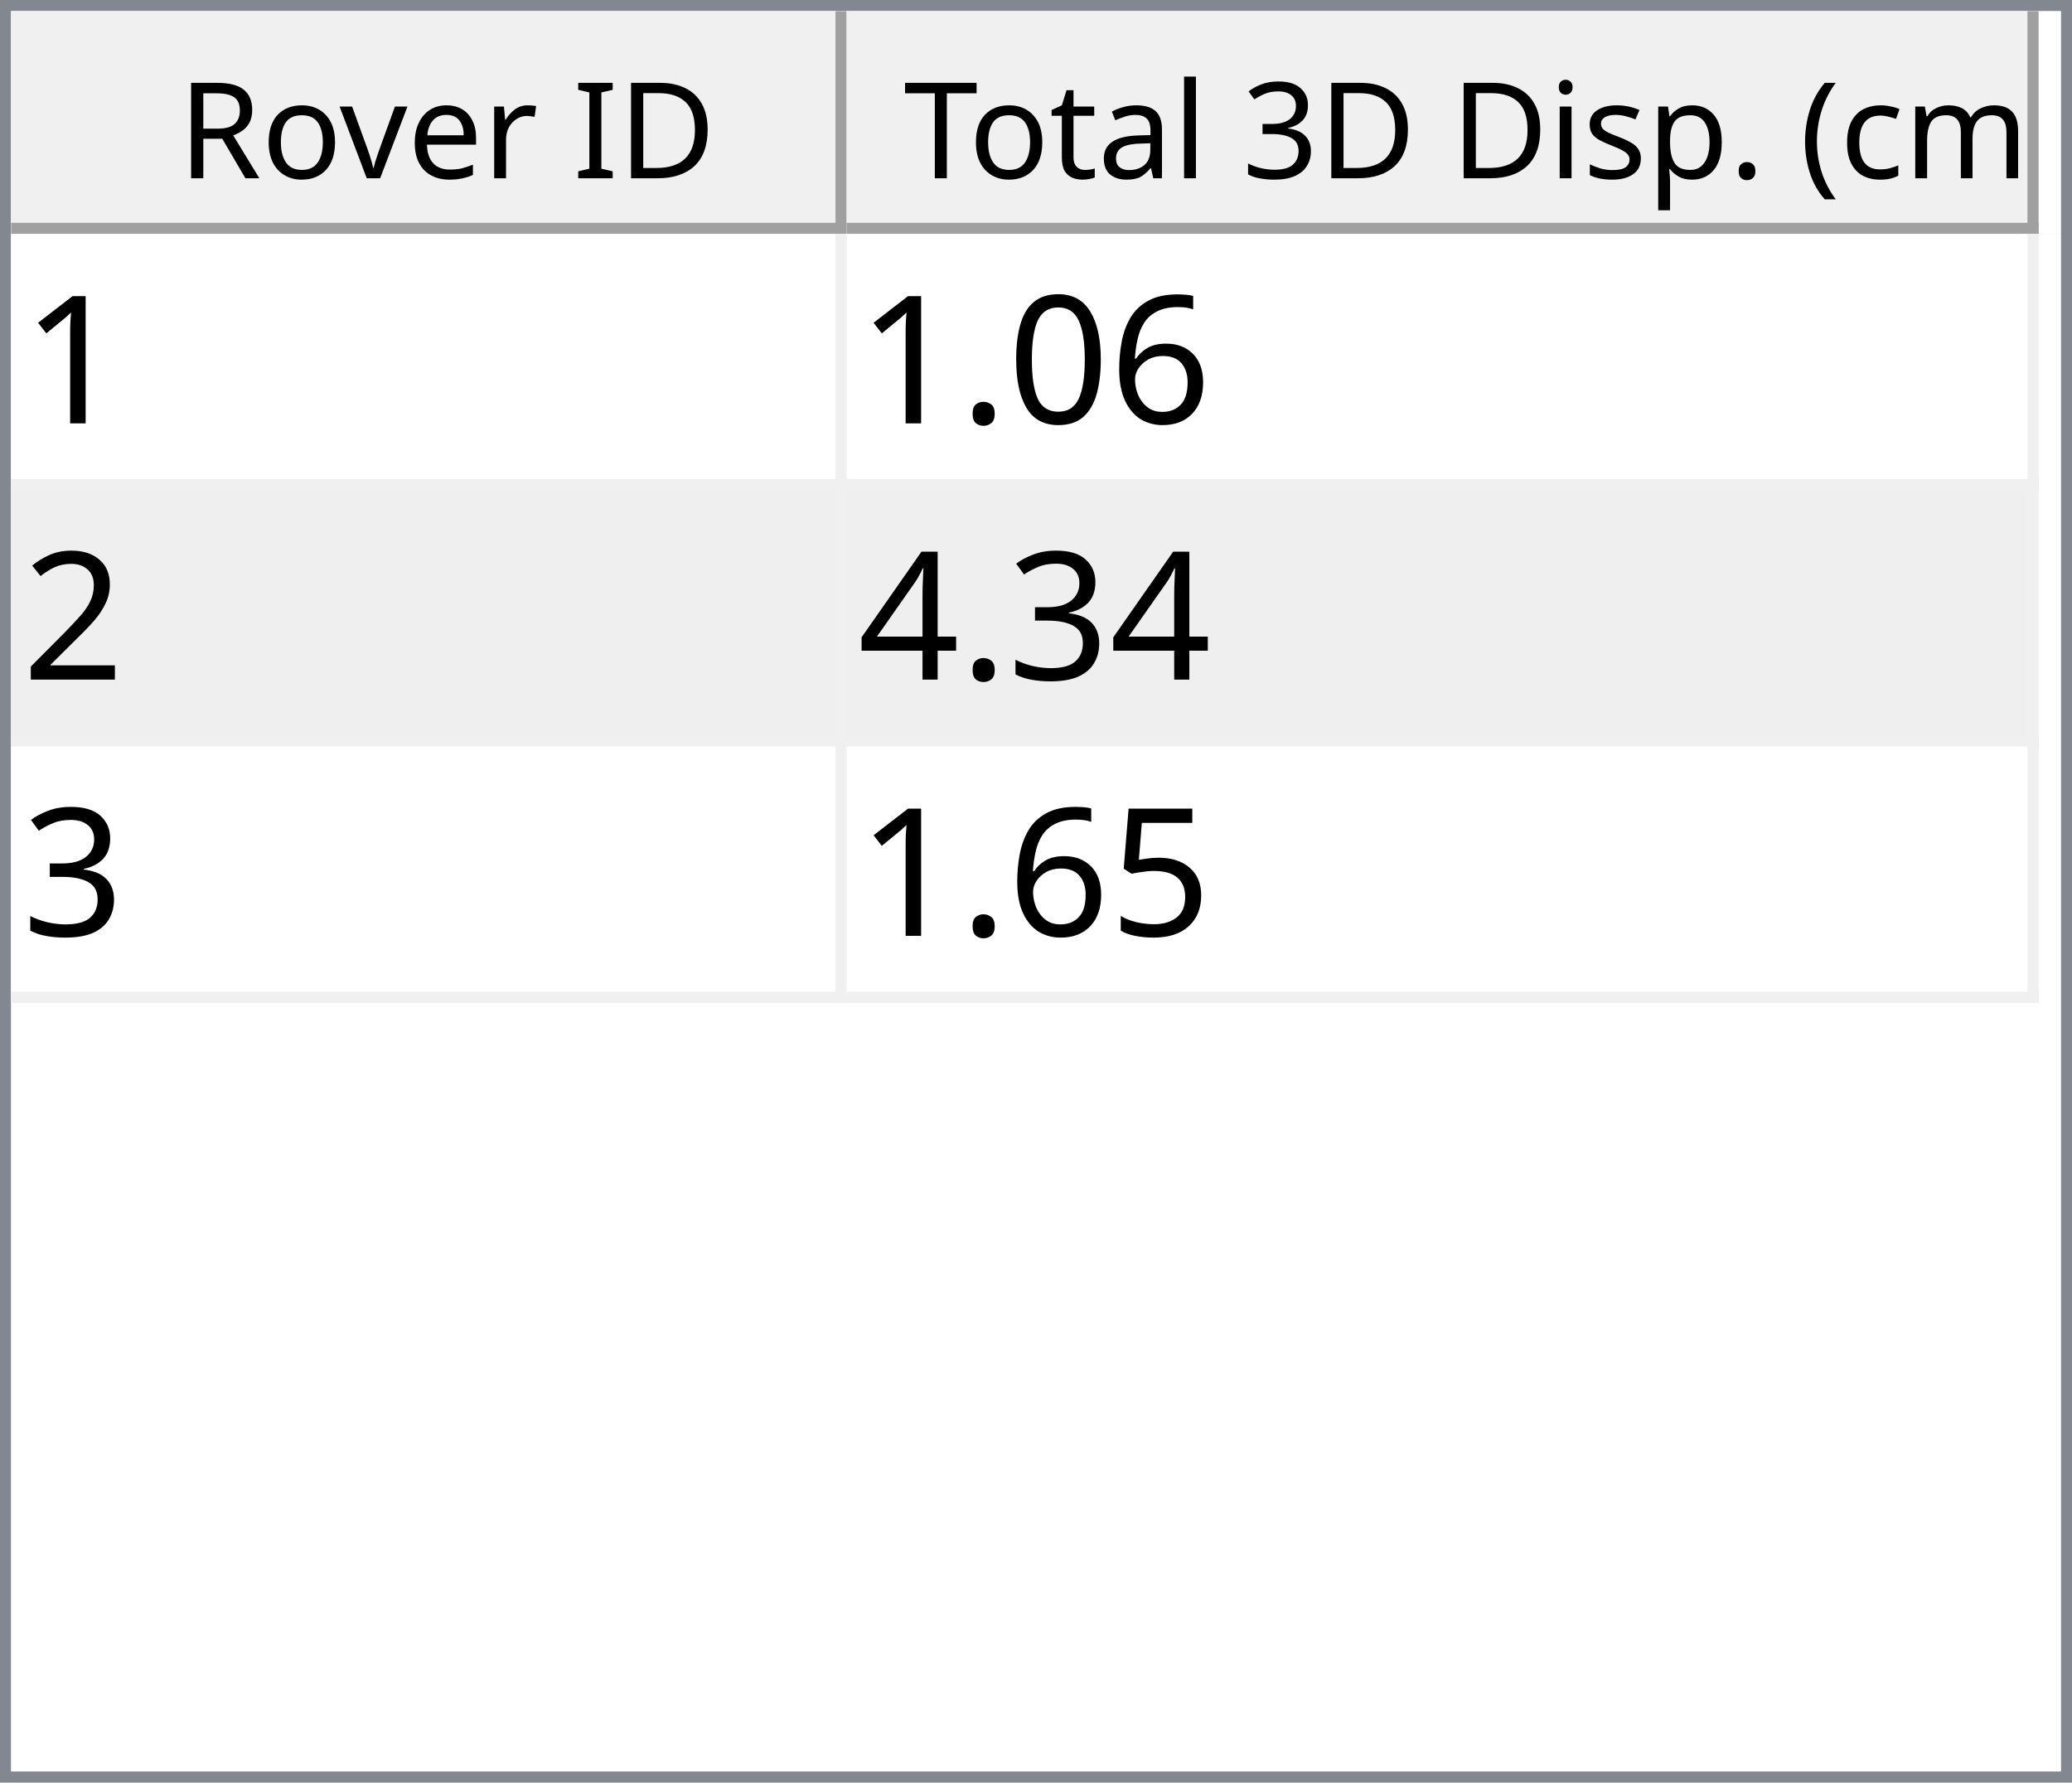
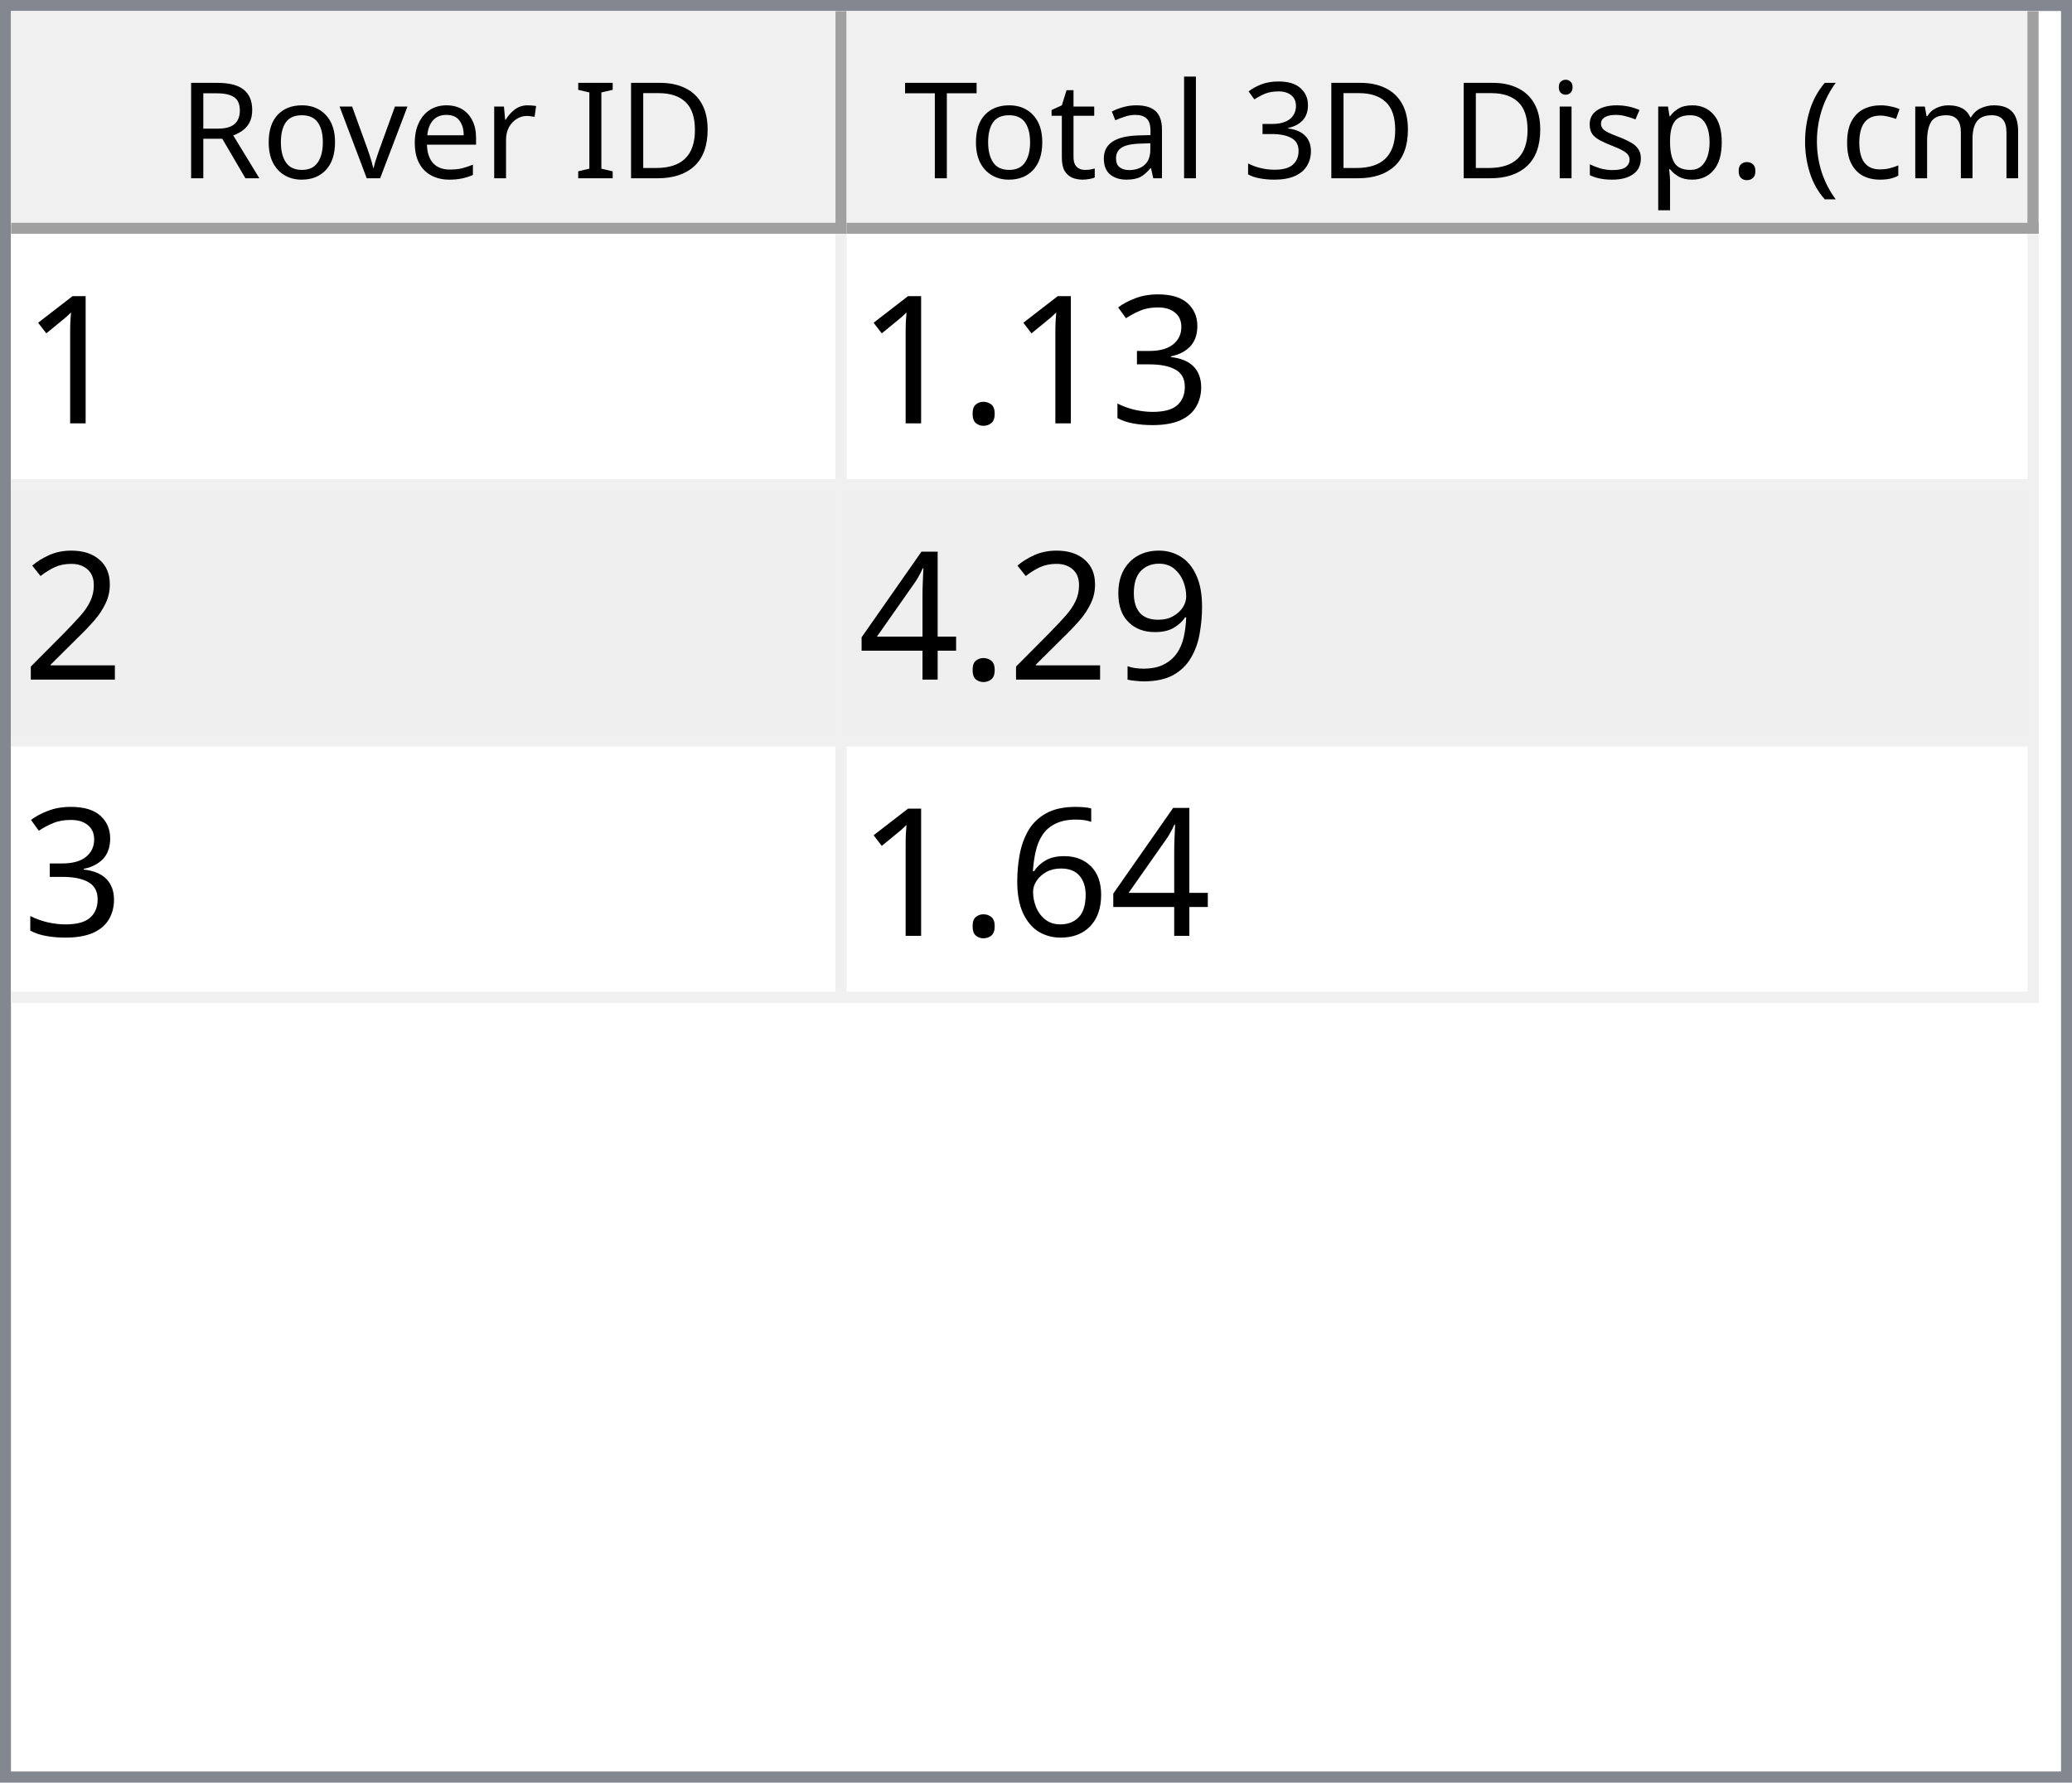
<svg xmlns="http://www.w3.org/2000/svg" style="fill-opacity:1; color-rendering:auto; color-interpolation:auto; text-rendering:auto; stroke:black; stroke-linecap:square; stroke-miterlimit:10; shape-rendering:auto; stroke-opacity:1; fill:black; stroke-dasharray:none; font-weight:normal; stroke-width:1; font-family:'Dialog'; font-style:normal; stroke-linejoin:miter; font-size:12px; stroke-dashoffset:0; image-rendering:auto;" width="186" height="160">
  <defs id="genericDefs" />
  <g>
    <defs id="defs1">
      <clipPath clipPathUnits="userSpaceOnUse" id="clipPath1">
        <path d="M0 0 L186 0 L186 160 L0 160 L0 0 Z" />
      </clipPath>
      <clipPath clipPathUnits="userSpaceOnUse" id="clipPath2">
        <path d="M0 0 L0 160 L186 160 L186 0 Z" />
      </clipPath>
      <clipPath clipPathUnits="userSpaceOnUse" id="clipPath3">
        <path d="M0 0 L0 20 L184 20 L184 0 Z" />
      </clipPath>
      <clipPath clipPathUnits="userSpaceOnUse" id="clipPath4">
        <path d="M0 0 L0 20 L75 20 L75 0 Z" />
      </clipPath>
      <clipPath clipPathUnits="userSpaceOnUse" id="clipPath5">
        <path d="M1 1 L1 19 L74 19 L74 1 Z" />
      </clipPath>
      <clipPath clipPathUnits="userSpaceOnUse" id="clipPath6">
        <path d="M0 0 L0 18 L73 18 L73 0 Z" />
      </clipPath>
      <clipPath clipPathUnits="userSpaceOnUse" id="clipPath7">
        <path d="M-0.5 -0.5 L-0.5 19.5 L74.5 19.5 L74.5 -0.5 Z" />
      </clipPath>
      <clipPath clipPathUnits="userSpaceOnUse" id="clipPath8">
        <path d="M0 0 L0 20 L107 20 L107 0 Z" />
      </clipPath>
      <clipPath clipPathUnits="userSpaceOnUse" id="clipPath9">
        <path d="M1 1 L1 19 L106 19 L106 1 Z" />
      </clipPath>
      <clipPath clipPathUnits="userSpaceOnUse" id="clipPath10">
        <path d="M0 0 L0 18 L105 18 L105 0 Z" />
      </clipPath>
      <clipPath clipPathUnits="userSpaceOnUse" id="clipPath11">
        <path d="M-0.5 -0.5 L-0.5 19.5 L106.5 19.5 L106.5 -0.5 Z" />
      </clipPath>
      <clipPath clipPathUnits="userSpaceOnUse" id="clipPath12">
        <path d="M0 0 L0 138 L184 138 L184 0 Z" />
      </clipPath>
      <clipPath clipPathUnits="userSpaceOnUse" id="clipPath13">
        <path d="M0 0 L0 69 L182 69 L182 0 Z" />
      </clipPath>
      <clipPath clipPathUnits="userSpaceOnUse" id="clipPath14">
        <path d="M-0.5 -0.5 L-0.5 68.5 L181.5 68.5 L181.5 -0.5 Z" />
      </clipPath>
      <clipPath clipPathUnits="userSpaceOnUse" id="clipPath15">
        <path d="M0 0 L0 22 L74 22 L74 0 Z" />
      </clipPath>
      <clipPath clipPathUnits="userSpaceOnUse" id="clipPath16">
        <path d="M0 0 L0 22 L106 22 L106 0 Z" />
      </clipPath>
      <font horiz-adv-x="64.551" id="font1">
        <font-face ascent="107.91" descent="25.098" units-per-em="100" style="font-style:normal; font-family:Segoe UI; font-weight:normal;" />
        <missing-glyph horiz-adv-x="64.551" d="M8.109 0 L8.109 68.266 L56.453 68.266 L56.453 0 L8.109 0 ZM15.328 7.234 L49.219 7.234 L49.219 61.031 L15.328 61.031 L15.328 7.234 Z" />
        <glyph unicode="D" horiz-adv-x="70.117" d="M9.188 0 L9.188 70.016 L28.516 70.016 Q65.531 70.016 65.531 35.891 Q65.531 19.672 55.25 9.836 Q44.969 0 27.734 0 L9.188 0 ZM17.391 62.594 L17.391 7.422 L27.828 7.422 Q41.609 7.422 49.273 14.797 Q56.938 22.172 56.938 35.688 Q56.938 62.594 28.328 62.594 L17.391 62.594 Z" />
        <glyph unicode="I" horiz-adv-x="26.611" d="M17.391 0 L9.188 0 L9.188 70.016 L17.391 70.016 L17.391 0 Z" />
        <glyph unicode=" " horiz-adv-x="27.393" d="" />
        <glyph unicode="r" horiz-adv-x="34.766" d="M34.188 41.891 Q32.078 43.5 28.125 43.5 Q23 43.5 19.555 38.672 Q16.109 33.844 16.109 25.484 L16.109 0 L8.109 0 L8.109 50 L16.109 50 L16.109 39.703 L16.312 39.703 Q18.016 44.969 21.531 47.922 Q25.047 50.875 29.391 50.875 Q32.516 50.875 34.188 50.203 L34.188 41.891 Z" />
        <glyph unicode="e" horiz-adv-x="52.295" d="M48.297 23 L12.984 23 Q13.188 14.656 17.484 10.109 Q21.781 5.562 29.297 5.562 Q37.75 5.562 44.828 11.141 L44.828 3.609 Q38.234 -1.172 27.391 -1.172 Q16.797 -1.172 10.742 5.641 Q4.688 12.453 4.688 24.812 Q4.688 36.469 11.305 43.82 Q17.922 51.172 27.734 51.172 Q37.547 51.172 42.922 44.828 Q48.297 38.484 48.297 27.203 L48.297 23 ZM40.094 29.781 Q40.047 36.719 36.75 40.578 Q33.453 44.438 27.594 44.438 Q21.922 44.438 17.969 40.383 Q14.016 36.328 13.094 29.781 L40.094 29.781 Z" />
        <glyph unicode="v" horiz-adv-x="47.9" d="M47.406 50 L27.484 0 L19.625 0 L0.688 50 L9.469 50 L22.172 13.672 Q23.578 9.672 23.922 6.688 L24.125 6.688 Q24.609 10.453 25.688 13.484 L38.969 50 L47.406 50 Z" />
        <glyph unicode="o" horiz-adv-x="58.594" d="M29 -1.172 Q17.922 -1.172 11.305 5.836 Q4.688 12.844 4.688 24.422 Q4.688 37.016 11.57 44.094 Q18.453 51.172 30.172 51.172 Q41.359 51.172 47.633 44.289 Q53.906 37.406 53.906 25.203 Q53.906 13.234 47.141 6.031 Q40.375 -1.172 29 -1.172 ZM29.594 44.438 Q21.875 44.438 17.383 39.188 Q12.891 33.938 12.891 24.703 Q12.891 15.828 17.43 10.695 Q21.969 5.562 29.594 5.562 Q37.359 5.562 41.531 10.594 Q45.703 15.625 45.703 24.906 Q45.703 34.281 41.531 39.359 Q37.359 44.438 29.594 44.438 Z" />
        <glyph unicode="R" horiz-adv-x="59.814" d="M59.375 0 L49.609 0 L37.891 19.625 Q36.281 22.359 34.766 24.289 Q33.25 26.219 31.664 27.438 Q30.078 28.656 28.25 29.219 Q26.422 29.781 24.125 29.781 L17.391 29.781 L17.391 0 L9.188 0 L9.188 70.016 L30.078 70.016 Q34.672 70.016 38.555 68.867 Q42.438 67.719 45.289 65.375 Q48.141 63.031 49.758 59.547 Q51.375 56.062 51.375 51.375 Q51.375 47.703 50.273 44.656 Q49.172 41.609 47.148 39.211 Q45.125 36.812 42.266 35.133 Q39.406 33.453 35.844 32.516 L35.844 32.328 Q37.594 31.547 38.891 30.547 Q40.188 29.547 41.359 28.18 Q42.531 26.812 43.68 25.078 Q44.828 23.344 46.234 21.047 L59.375 0 ZM17.391 62.594 L17.391 37.203 L28.516 37.203 Q31.594 37.203 34.203 38.133 Q36.812 39.062 38.719 40.797 Q40.625 42.531 41.703 45.047 Q42.781 47.562 42.781 50.688 Q42.781 56.297 39.141 59.445 Q35.5 62.594 28.609 62.594 L17.391 62.594 Z" />
        <glyph unicode=")" horiz-adv-x="30.176" d="M8.297 -15.922 L1.172 -15.922 Q16.406 2.344 16.406 26.812 Q16.406 51.469 1.078 70.016 L8.297 70.016 Q23.531 52.156 23.531 26.703 Q23.531 1.375 8.297 -15.922 Z" />
        <glyph unicode="m" horiz-adv-x="86.133" d="M79.109 0 L71.094 0 L71.094 28.719 Q71.094 37.016 68.531 40.727 Q65.969 44.438 59.906 44.438 Q54.781 44.438 51.195 39.75 Q47.609 35.062 47.609 28.516 L47.609 0 L39.594 0 L39.594 29.688 Q39.594 44.438 28.219 44.438 Q22.953 44.438 19.531 40.016 Q16.109 35.594 16.109 28.516 L16.109 0 L8.109 0 L8.109 50 L16.109 50 L16.109 42.094 L16.312 42.094 Q21.625 51.172 31.844 51.172 Q36.969 51.172 40.773 48.312 Q44.578 45.453 46 40.828 Q51.562 51.172 62.594 51.172 Q79.109 51.172 79.109 30.812 L79.109 0 Z" />
        <glyph unicode="c" horiz-adv-x="46.191" d="M42.188 2.297 Q36.422 -1.172 28.516 -1.172 Q17.828 -1.172 11.258 5.789 Q4.688 12.75 4.688 23.828 Q4.688 36.188 11.766 43.68 Q18.844 51.172 30.672 51.172 Q37.25 51.172 42.281 48.734 L42.281 40.531 Q36.719 44.438 30.375 44.438 Q22.703 44.438 17.797 38.945 Q12.891 33.453 12.891 24.516 Q12.891 15.719 17.508 10.641 Q22.125 5.562 29.891 5.562 Q36.422 5.562 42.188 9.906 L42.188 2.297 Z" />
        <glyph unicode="(" horiz-adv-x="30.176" d="M29.109 -15.922 L21.969 -15.922 Q6.844 1.375 6.844 26.703 Q6.844 52.156 21.969 70.016 L29.203 70.016 Q13.875 51.469 13.875 26.812 Q13.875 2.344 29.109 -15.922 Z" />
        <glyph unicode="." horiz-adv-x="21.68" d="M10.891 -1.078 Q8.641 -1.078 7.055 0.539 Q5.469 2.156 5.469 4.391 Q5.469 6.641 7.055 8.273 Q8.641 9.906 10.891 9.906 Q13.188 9.906 14.797 8.273 Q16.406 6.641 16.406 4.391 Q16.406 2.156 14.797 0.539 Q13.188 -1.078 10.891 -1.078 Z" />
        <glyph unicode="p" horiz-adv-x="58.789" d="M16.312 7.234 L16.109 7.234 L16.109 -23 L8.109 -23 L8.109 50 L16.109 50 L16.109 41.219 L16.312 41.219 Q22.219 51.172 33.594 51.172 Q43.266 51.172 48.688 44.461 Q54.109 37.75 54.109 26.469 Q54.109 13.922 48 6.375 Q41.891 -1.172 31.297 -1.172 Q21.578 -1.172 16.312 7.234 ZM16.109 27.391 L16.109 20.406 Q16.109 14.203 20.141 9.883 Q24.172 5.562 30.375 5.562 Q37.641 5.562 41.773 11.133 Q45.906 16.703 45.906 26.609 Q45.906 34.969 42.047 39.703 Q38.188 44.438 31.594 44.438 Q24.609 44.438 20.359 39.578 Q16.109 34.719 16.109 27.391 Z" />
        <glyph unicode="s" horiz-adv-x="42.432" d="M5.078 1.812 L5.078 10.406 Q11.625 5.562 19.484 5.562 Q30.031 5.562 30.031 12.594 Q30.031 14.594 29.125 15.992 Q28.219 17.391 26.68 18.461 Q25.141 19.531 23.07 20.383 Q21 21.234 18.609 22.172 Q15.281 23.484 12.766 24.828 Q10.25 26.172 8.57 27.859 Q6.891 29.547 6.031 31.695 Q5.172 33.844 5.172 36.719 Q5.172 40.234 6.789 42.945 Q8.406 45.656 11.086 47.484 Q13.766 49.312 17.211 50.242 Q20.656 51.172 24.312 51.172 Q30.812 51.172 35.938 48.922 L35.938 40.828 Q30.422 44.438 23.25 44.438 Q21 44.438 19.195 43.922 Q17.391 43.406 16.094 42.477 Q14.797 41.547 14.086 40.258 Q13.375 38.969 13.375 37.406 Q13.375 35.453 14.086 34.133 Q14.797 32.812 16.164 31.789 Q17.531 30.766 19.484 29.938 Q21.438 29.109 23.922 28.125 Q27.25 26.859 29.883 25.516 Q32.516 24.172 34.375 22.484 Q36.234 20.797 37.234 18.602 Q38.234 16.406 38.234 13.375 Q38.234 9.672 36.602 6.938 Q34.969 4.203 32.234 2.398 Q29.5 0.594 25.93 -0.289 Q22.359 -1.172 18.453 -1.172 Q10.75 -1.172 5.078 1.812 Z" />
        <glyph unicode="i" horiz-adv-x="24.219" d="M12.203 62.703 Q10.062 62.703 8.547 64.164 Q7.031 65.625 7.031 67.875 Q7.031 70.125 8.547 71.609 Q10.062 73.094 12.203 73.094 Q14.406 73.094 15.945 71.609 Q17.484 70.125 17.484 67.875 Q17.484 65.719 15.945 64.211 Q14.406 62.703 12.203 62.703 ZM16.109 0 L8.109 0 L8.109 50 L16.109 50 L16.109 0 Z" />
        <glyph unicode="3" horiz-adv-x="53.906" d="M46.531 19.828 Q46.531 15.094 44.75 11.211 Q42.969 7.328 39.719 4.57 Q36.469 1.812 31.93 0.297 Q27.391 -1.219 21.922 -1.219 Q11.922 -1.219 6 2.594 L6 11.188 Q13.094 5.609 22.219 5.609 Q25.875 5.609 28.828 6.539 Q31.781 7.469 33.906 9.227 Q36.031 10.984 37.18 13.477 Q38.328 15.969 38.328 19.094 Q38.328 32.812 18.797 32.812 L12.984 32.812 L12.984 39.594 L18.5 39.594 Q35.797 39.594 35.797 52.484 Q35.797 64.406 22.609 64.406 Q15.188 64.406 8.688 59.422 L8.688 67.188 Q15.375 71.188 24.609 71.188 Q29 71.188 32.57 69.969 Q36.141 68.75 38.68 66.555 Q41.219 64.359 42.609 61.281 Q44 58.203 44 54.5 Q44 40.672 30.031 36.719 L30.031 36.531 Q33.594 36.141 36.625 34.797 Q39.656 33.453 41.852 31.305 Q44.047 29.156 45.289 26.25 Q46.531 23.344 46.531 19.828 Z" />
        <glyph unicode="l" horiz-adv-x="24.219" d="M16.109 0 L8.109 0 L8.109 74.031 L16.109 74.031 L16.109 0 Z" />
        <glyph unicode="a" horiz-adv-x="50.879" d="M43.891 0 L35.891 0 L35.891 7.812 L35.688 7.812 Q30.469 -1.172 20.312 -1.172 Q12.844 -1.172 8.617 2.781 Q4.391 6.734 4.391 13.281 Q4.391 27.297 20.906 29.594 L35.891 31.688 Q35.891 44.438 25.594 44.438 Q16.547 44.438 9.281 38.281 L9.281 46.484 Q16.656 51.172 26.266 51.172 Q43.891 51.172 43.891 32.516 L43.891 0 ZM35.891 25.297 L23.828 23.641 Q18.266 22.859 15.43 20.875 Q12.594 18.891 12.594 13.875 Q12.594 10.203 15.211 7.883 Q17.828 5.562 22.172 5.562 Q28.125 5.562 32.008 9.742 Q35.891 13.922 35.891 20.312 L35.891 25.297 Z" />
        <glyph unicode="t" horiz-adv-x="33.887" d="M31.297 0.484 Q28.469 -1.078 23.828 -1.078 Q10.688 -1.078 10.688 13.578 L10.688 43.172 L2.094 43.172 L2.094 50 L10.688 50 L10.688 62.203 L18.703 64.797 L18.703 50 L31.297 50 L31.297 43.172 L18.703 43.172 L18.703 14.984 Q18.703 9.969 20.414 7.82 Q22.125 5.672 26.078 5.672 Q29.109 5.672 31.297 7.328 L31.297 0.484 Z" />
        <glyph unicode="T" horiz-adv-x="52.393" d="M50.594 62.594 L30.375 62.594 L30.375 0 L22.172 0 L22.172 62.594 L2 62.594 L2 70.016 L50.594 70.016 L50.594 62.594 Z" />
      </font>
      <font horiz-adv-x="75.0" id="font2">
        <font-face ascent="100.537" descent="21.973" units-per-em="100" style="font-style:normal; font-family:sans-serif; font-weight:normal;" />
        <missing-glyph horiz-adv-x="75.0" d="M12.5 0 L12.5 62.5 L62.5 62.5 L62.5 0 L12.5 0 ZM14.062 1.562 L60.938 1.562 L60.938 60.938 L14.062 60.938 L14.062 1.562 Z" />
        <glyph unicode="1" horiz-adv-x="55.615" d="M37.25 0 L28.469 0 L28.469 56 Q25.297 52.984 20.141 49.953 Q14.984 46.922 10.891 45.406 L10.891 53.906 Q18.266 57.375 23.781 62.305 Q29.297 67.234 31.594 71.875 L37.25 71.875 L37.25 0 Z" />
-         <glyph unicode="6" horiz-adv-x="55.615" d="M49.75 54.047 L41.016 53.375 Q39.844 58.547 37.703 60.891 Q34.125 64.656 28.906 64.656 Q24.703 64.656 21.531 62.312 Q17.391 59.281 14.992 53.469 Q12.594 47.656 12.5 36.922 Q15.672 41.75 20.266 44.094 Q24.859 46.438 29.891 46.438 Q38.672 46.438 44.852 39.969 Q51.031 33.5 51.031 23.25 Q51.031 16.5 48.125 10.719 Q45.219 4.938 40.141 1.859 Q35.062 -1.219 28.609 -1.219 Q17.625 -1.219 10.695 6.859 Q3.766 14.938 3.766 33.5 Q3.766 54.25 11.422 63.672 Q18.109 71.875 29.438 71.875 Q37.891 71.875 43.289 67.141 Q48.688 62.406 49.75 54.047 ZM13.875 23.188 Q13.875 18.656 15.797 14.508 Q17.719 10.359 21.188 8.18 Q24.656 6 28.469 6 Q34.031 6 38.039 10.492 Q42.047 14.984 42.047 22.703 Q42.047 30.125 38.086 34.398 Q34.125 38.672 28.125 38.672 Q22.172 38.672 18.023 34.398 Q13.875 30.125 13.875 23.188 Z" />
-         <glyph unicode="0" horiz-adv-x="55.615" d="M4.156 35.297 Q4.156 48 6.766 55.742 Q9.375 63.484 14.523 67.68 Q19.672 71.875 27.484 71.875 Q33.25 71.875 37.594 69.555 Q41.938 67.234 44.773 62.867 Q47.609 58.5 49.219 52.227 Q50.828 45.953 50.828 35.297 Q50.828 22.703 48.242 14.969 Q45.656 7.234 40.508 3.008 Q35.359 -1.219 27.484 -1.219 Q17.141 -1.219 11.234 6.203 Q4.156 15.141 4.156 35.297 ZM13.188 35.297 Q13.188 17.672 17.312 11.836 Q21.438 6 27.484 6 Q33.547 6 37.672 11.859 Q41.797 17.719 41.797 35.297 Q41.797 52.984 37.672 58.789 Q33.547 64.594 27.391 64.594 Q21.344 64.594 17.719 59.469 Q13.188 52.938 13.188 35.297 Z" />
+         <glyph unicode="3" horiz-adv-x="55.615" d="M4.203 18.891 L12.984 20.062 Q14.5 12.594 18.141 9.297 Q21.781 6 27 6 Q33.203 6 37.477 10.297 Q41.75 14.594 41.75 20.953 Q41.75 27 37.797 30.93 Q33.844 34.859 27.734 34.859 Q25.25 34.859 21.531 33.891 L22.516 41.609 Q23.391 41.5 23.922 41.5 Q29.547 41.5 34.039 44.43 Q38.531 47.359 38.531 53.469 Q38.531 58.297 35.258 61.477 Q31.984 64.656 26.812 64.656 Q21.688 64.656 18.266 61.43 Q14.844 58.203 13.875 51.766 L5.078 53.328 Q6.688 62.156 12.398 67.016 Q18.109 71.875 26.609 71.875 Q32.469 71.875 37.398 69.359 Q42.328 66.844 44.945 62.5 Q47.562 58.156 47.562 53.266 Q47.562 48.641 45.07 44.828 Q42.578 41.016 37.703 38.766 Q44.047 37.312 47.562 32.695 Q51.078 28.078 51.078 21.141 Q51.078 11.766 44.242 5.25 Q37.406 -1.266 26.953 -1.266 Q17.531 -1.266 11.305 4.352 Q5.078 9.969 4.203 18.891 Z" />
        <glyph unicode="." horiz-adv-x="27.783" d="M9.078 0 L9.078 10.016 L19.094 10.016 L19.094 0 L9.078 0 Z" />
        <glyph unicode="2" horiz-adv-x="55.615" d="M50.344 8.453 L50.344 0 L3.031 0 Q2.938 3.172 4.047 6.109 Q5.859 10.938 9.836 15.625 Q13.812 20.312 21.344 26.469 Q33.016 36.031 37.117 41.625 Q41.219 47.219 41.219 52.203 Q41.219 57.422 37.477 61.008 Q33.734 64.594 27.734 64.594 Q21.391 64.594 17.578 60.789 Q13.766 56.984 13.719 50.25 L4.688 51.172 Q5.609 61.281 11.664 66.578 Q17.719 71.875 27.938 71.875 Q38.234 71.875 44.242 66.164 Q50.25 60.453 50.25 52 Q50.25 47.703 48.492 43.555 Q46.734 39.406 42.656 34.812 Q38.578 30.219 29.109 22.219 Q21.188 15.578 18.945 13.211 Q16.703 10.844 15.234 8.453 L50.344 8.453 Z" />
-         <glyph unicode="3" horiz-adv-x="55.615" d="M4.203 18.891 L12.984 20.062 Q14.5 12.594 18.141 9.297 Q21.781 6 27 6 Q33.203 6 37.477 10.297 Q41.75 14.594 41.75 20.953 Q41.75 27 37.797 30.93 Q33.844 34.859 27.734 34.859 Q25.25 34.859 21.531 33.891 L22.516 41.609 Q23.391 41.5 23.922 41.5 Q29.547 41.5 34.039 44.43 Q38.531 47.359 38.531 53.469 Q38.531 58.297 35.258 61.477 Q31.984 64.656 26.812 64.656 Q21.688 64.656 18.266 61.43 Q14.844 58.203 13.875 51.766 L5.078 53.328 Q6.688 62.156 12.398 67.016 Q18.109 71.875 26.609 71.875 Q32.469 71.875 37.398 69.359 Q42.328 66.844 44.945 62.5 Q47.562 58.156 47.562 53.266 Q47.562 48.641 45.07 44.828 Q42.578 41.016 37.703 38.766 Q44.047 37.312 47.562 32.695 Q51.078 28.078 51.078 21.141 Q51.078 11.766 44.242 5.25 Q37.406 -1.266 26.953 -1.266 Q17.531 -1.266 11.305 4.352 Q5.078 9.969 4.203 18.891 Z" />
+         <glyph unicode="9" horiz-adv-x="55.615" d="M5.469 16.547 L13.922 17.328 Q14.984 11.375 18.016 8.688 Q21.047 6 25.781 6 Q29.828 6 32.883 7.859 Q35.938 9.719 37.891 12.82 Q39.844 15.922 41.164 21.195 Q42.484 26.469 42.484 31.938 Q42.484 32.516 42.438 33.688 Q39.797 29.5 35.234 26.883 Q30.672 24.266 25.344 24.266 Q16.453 24.266 10.305 30.711 Q4.156 37.156 4.156 47.703 Q4.156 58.594 10.578 65.234 Q17 71.875 26.656 71.875 Q33.641 71.875 39.43 68.117 Q45.219 64.359 48.219 57.398 Q51.219 50.438 51.219 37.25 Q51.219 23.531 48.242 15.406 Q45.266 7.281 39.383 3.031 Q33.5 -1.219 25.594 -1.219 Q17.188 -1.219 11.867 3.445 Q6.547 8.109 5.469 16.547 ZM41.453 48.141 Q41.453 55.719 37.43 60.156 Q33.406 64.594 27.734 64.594 Q21.875 64.594 17.531 59.812 Q13.188 55.031 13.188 47.406 Q13.188 40.578 17.312 36.305 Q21.438 32.031 27.484 32.031 Q33.594 32.031 37.523 36.305 Q41.453 40.578 41.453 48.141 Z" />
        <glyph unicode="4" horiz-adv-x="55.615" d="M32.328 0 L32.328 17.141 L1.266 17.141 L1.266 25.203 L33.938 71.578 L41.109 71.578 L41.109 25.203 L50.781 25.203 L50.781 17.141 L41.109 17.141 L41.109 0 L32.328 0 ZM32.328 25.203 L32.328 57.469 L9.906 25.203 L32.328 25.203 Z" />
-         <glyph unicode="5" horiz-adv-x="55.615" d="M4.156 18.75 L13.375 19.531 Q14.406 12.797 18.141 9.398 Q21.875 6 27.156 6 Q33.5 6 37.891 10.789 Q42.281 15.578 42.281 23.484 Q42.281 31 38.062 35.352 Q33.844 39.703 27 39.703 Q22.75 39.703 19.336 37.773 Q15.922 35.844 13.969 32.766 L5.719 33.844 L12.641 70.609 L48.25 70.609 L48.25 62.203 L19.672 62.203 L15.828 42.969 Q22.266 47.469 29.344 47.469 Q38.719 47.469 45.164 40.969 Q51.609 34.469 51.609 24.266 Q51.609 14.547 45.953 7.469 Q39.062 -1.219 27.156 -1.219 Q17.391 -1.219 11.211 4.25 Q5.031 9.719 4.156 18.75 Z" />
+         <glyph unicode="6" horiz-adv-x="55.615" d="M49.75 54.047 L41.016 53.375 Q39.844 58.547 37.703 60.891 Q34.125 64.656 28.906 64.656 Q24.703 64.656 21.531 62.312 Q17.391 59.281 14.992 53.469 Q12.594 47.656 12.5 36.922 Q15.672 41.75 20.266 44.094 Q24.859 46.438 29.891 46.438 Q38.672 46.438 44.852 39.969 Q51.031 33.5 51.031 23.25 Q51.031 16.5 48.125 10.719 Q45.219 4.938 40.141 1.859 Q35.062 -1.219 28.609 -1.219 Q17.625 -1.219 10.695 6.859 Q3.766 14.938 3.766 33.5 Q3.766 54.25 11.422 63.672 Q18.109 71.875 29.438 71.875 Q37.891 71.875 43.289 67.141 Q48.688 62.406 49.75 54.047 ZM13.875 23.188 Q13.875 18.656 15.797 14.508 Q17.719 10.359 21.188 8.18 Q24.656 6 28.469 6 Q34.031 6 38.039 10.492 Q42.047 14.984 42.047 22.703 Q42.047 30.125 38.086 34.398 Q34.125 38.672 28.125 38.672 Q22.172 38.672 18.023 34.398 Q13.875 30.125 13.875 23.188 Z" />
      </font>
    </defs>
    <g style="fill:white; stroke:white;">
      <rect x="0" y="0" width="186" style="clip-path:url(#clipPath1); stroke:none;" height="160" />
    </g>
    <g style="fill:white; text-rendering:optimizeSpeed; color-rendering:optimizeSpeed; image-rendering:optimizeSpeed; shape-rendering:crispEdges; stroke:white; color-interpolation:sRGB;">
      <rect x="0" width="186" height="160" y="0" style="stroke:none;" />
      <path style="stroke:none;" d="M0 160 L186 160 L186 0 L0 0 Z" />
    </g>
    <g style="fill:rgb(240,240,240); font-family:'Segoe UI'; stroke:rgb(240,240,240);">
      <rect x="0" y="0" width="186" style="clip-path:url(#clipPath2); stroke:none;" height="160" />
    </g>
    <g style="fill:rgb(130,135,144); font-family:'Segoe UI'; stroke:rgb(130,135,144);">
      <path d="M0 0 L186 0 L186 160 L0 160 L0 0 ZM1 1 L185 1 L185 159 L1 159 L1 1 Z" style="fill-rule:evenodd; clip-path:url(#clipPath2); stroke:none;" />
    </g>
    <g style="fill:white; font-family:'Segoe UI'; stroke:white;" transform="translate(1,1)">
      <rect x="0" y="0" width="184" style="clip-path:url(#clipPath3); stroke:none;" height="20" />
    </g>
    <g style="fill:rgb(240,240,240); font-family:'Segoe UI'; stroke:rgb(240,240,240);" transform="translate(1,1)">
      <rect x="0" y="0" width="75" style="clip-path:url(#clipPath4); stroke:none;" height="20" />
    </g>
    <g style="font-family:'Segoe UI';" transform="translate(2,2)">
      <text x="14" xml:space="preserve" y="14" style="clip-path:url(#clipPath6); stroke:none;">Rover ID</text>
    </g>
    <g style="fill:rgb(160,160,160); font-family:'Segoe UI'; stroke:rgb(160,160,160); stroke-linejoin:bevel;" transform="translate(1.5,1.5)">
      <line x1="74" x2="74" y1="0" style="fill:none; clip-path:url(#clipPath7);" y2="19" />
    </g>
    <g style="fill:rgb(160,160,160); font-family:'Segoe UI'; stroke:rgb(160,160,160); stroke-linejoin:bevel;" transform="matrix(1,0,0,1,1,1) translate(0.5,0.5)">
      <line x1="0" x2="74" y1="19" style="fill:none; clip-path:url(#clipPath7);" y2="19" />
    </g>
    <g style="fill:rgb(240,240,240); font-family:'Segoe UI'; stroke:rgb(240,240,240);" transform="translate(76,1)">
      <rect x="0" y="0" width="107" style="clip-path:url(#clipPath8); stroke:none;" height="20" />
    </g>
    <g style="font-family:'Segoe UI';" transform="translate(77,2)">
      <text x="1" xml:space="preserve" y="14" style="clip-path:url(#clipPath10); stroke:none;"> Total 3D Disp. (cm)</text>
    </g>
    <g style="fill:rgb(160,160,160); font-family:'Segoe UI'; stroke:rgb(160,160,160); stroke-linejoin:bevel;" transform="translate(76.5,1.5)">
      <line x1="106" x2="106" y1="0" style="fill:none; clip-path:url(#clipPath11);" y2="19" />
    </g>
    <g style="fill:rgb(160,160,160); font-family:'Segoe UI'; stroke:rgb(160,160,160); stroke-linejoin:bevel;" transform="matrix(1,0,0,1,76,1) translate(0.5,0.5)">
      <line x1="0" x2="106" y1="19" style="fill:none; clip-path:url(#clipPath11);" y2="19" />
    </g>
    <g style="fill:white; font-family:'Segoe UI'; stroke:white;" transform="translate(1,21)">
      <rect x="0" y="0" width="184" style="clip-path:url(#clipPath12); stroke:none;" height="138" />
    </g>
    <g style="fill:rgb(240,240,240); font-size:16px; font-family:sans-serif; stroke:rgb(240,240,240);" transform="translate(1,21)">
      <rect x="0" y="0" width="182" style="clip-path:url(#clipPath13); stroke:none;" height="69" />
      <line transform="translate(0.5,0.5)" x1="0" x2="181" y1="22" style="clip-path:url(#clipPath14); fill:none; stroke-linejoin:bevel;" y2="22" />
    </g>
    <g transform="matrix(1,0,0,1,1,21) translate(0.5,0.5)" style="fill:rgb(240,240,240); font-size:16px; font-family:sans-serif; stroke:rgb(240,240,240); stroke-linejoin:bevel;">
      <line x1="0" x2="181" y1="45" style="fill:none; clip-path:url(#clipPath14);" y2="45" />
    </g>
    <g transform="matrix(1,0,0,1,1,21) translate(0.5,0.5)" style="fill:rgb(240,240,240); font-size:16px; font-family:sans-serif; stroke:rgb(240,240,240); stroke-linejoin:bevel;">
      <line x1="0" x2="181" y1="68" style="fill:none; clip-path:url(#clipPath14);" y2="68" />
    </g>
    <g transform="matrix(1,0,0,1,1,21) translate(0.5,0.5)" style="fill:rgb(240,240,240); font-size:16px; font-family:sans-serif; stroke:rgb(240,240,240); stroke-linejoin:bevel;">
      <line x1="74" x2="74" y1="0" style="fill:none; clip-path:url(#clipPath14);" y2="68" />
    </g>
    <g transform="matrix(1,0,0,1,1,21) translate(0.5,0.5)" style="fill:rgb(240,240,240); font-size:16px; font-family:sans-serif; stroke:rgb(240,240,240); stroke-linejoin:bevel;">
      <line x1="181" x2="181" y1="0" style="fill:none; clip-path:url(#clipPath14);" y2="68" />
    </g>
    <g style="fill:white; font-size:16px; font-family:sans-serif; stroke:white;" transform="matrix(1,0,0,1,1,21)">
      <rect x="0" y="0" width="74" style="clip-path:url(#clipPath15); stroke:none;" height="22" />
      <text x="1" y="17" style="fill:black; clip-path:url(#clipPath15); stroke:none;" xml:space="preserve">1</text>
    </g>
    <g style="fill:white; font-size:16px; font-family:sans-serif; stroke:white;" transform="matrix(1,0,0,1,1,21) translate(75,0)">
      <rect x="0" y="0" width="106" style="clip-path:url(#clipPath16); stroke:none;" height="22" />
-       <text x="1" y="17" style="fill:black; clip-path:url(#clipPath16); stroke:none;" xml:space="preserve">1.06</text>
+       <text x="1" y="17" style="fill:black; clip-path:url(#clipPath16); stroke:none;" xml:space="preserve">1.13</text>
    </g>
    <g style="fill:rgb(239,239,239); font-size:16px; font-family:sans-serif; stroke:rgb(239,239,239);" transform="matrix(1,0,0,1,1,21) translate(0,23)">
      <rect x="0" y="0" width="74" style="clip-path:url(#clipPath15); stroke:none;" height="22" />
      <text x="1" y="17" style="fill:black; clip-path:url(#clipPath15); stroke:none;" xml:space="preserve">2</text>
    </g>
    <g style="fill:rgb(239,239,239); font-size:16px; font-family:sans-serif; stroke:rgb(239,239,239);" transform="matrix(1,0,0,1,1,21) translate(75,23)">
      <rect x="0" y="0" width="106" style="clip-path:url(#clipPath16); stroke:none;" height="22" />
-       <text x="1" y="17" style="fill:black; clip-path:url(#clipPath16); stroke:none;" xml:space="preserve">4.34</text>
+       <text x="1" y="17" style="fill:black; clip-path:url(#clipPath16); stroke:none;" xml:space="preserve">4.29</text>
    </g>
    <g style="fill:white; font-size:16px; font-family:sans-serif; stroke:white;" transform="matrix(1,0,0,1,1,21) translate(0,46)">
      <rect x="0" y="0" width="74" style="clip-path:url(#clipPath15); stroke:none;" height="22" />
      <text x="1" y="17" style="fill:black; clip-path:url(#clipPath15); stroke:none;" xml:space="preserve">3</text>
    </g>
    <g style="fill:white; font-size:16px; font-family:sans-serif; stroke:white;" transform="matrix(1,0,0,1,1,21) translate(75,46)">
      <rect x="0" y="0" width="106" style="clip-path:url(#clipPath16); stroke:none;" height="22" />
-       <text x="1" y="17" style="fill:black; clip-path:url(#clipPath16); stroke:none;" xml:space="preserve">1.65</text>
+       <text x="1" y="17" style="fill:black; clip-path:url(#clipPath16); stroke:none;" xml:space="preserve">1.64</text>
    </g>
  </g>
</svg>
